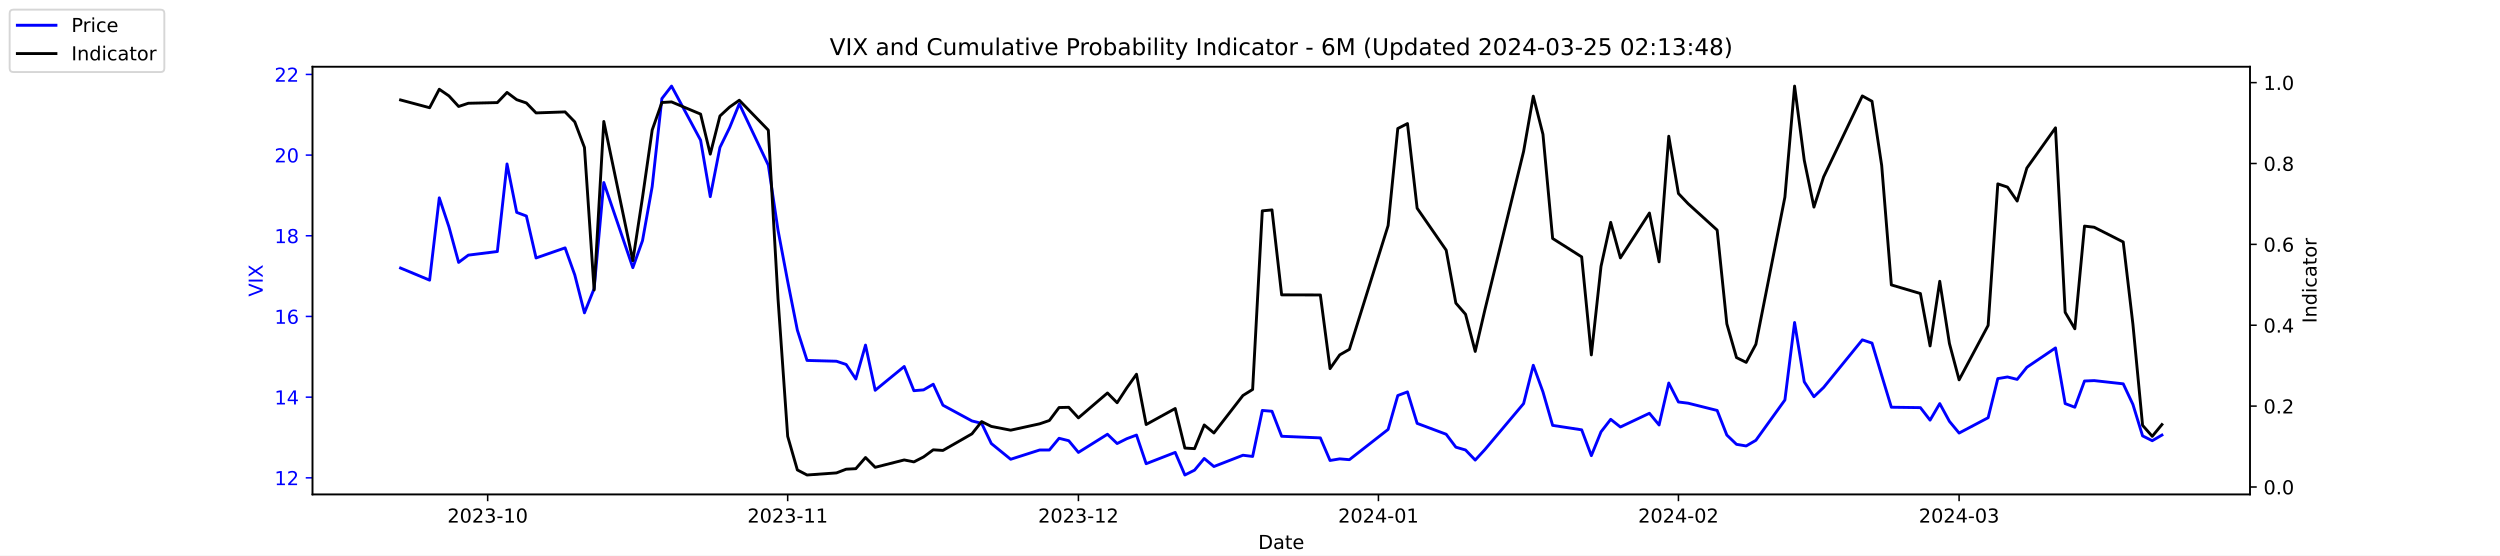
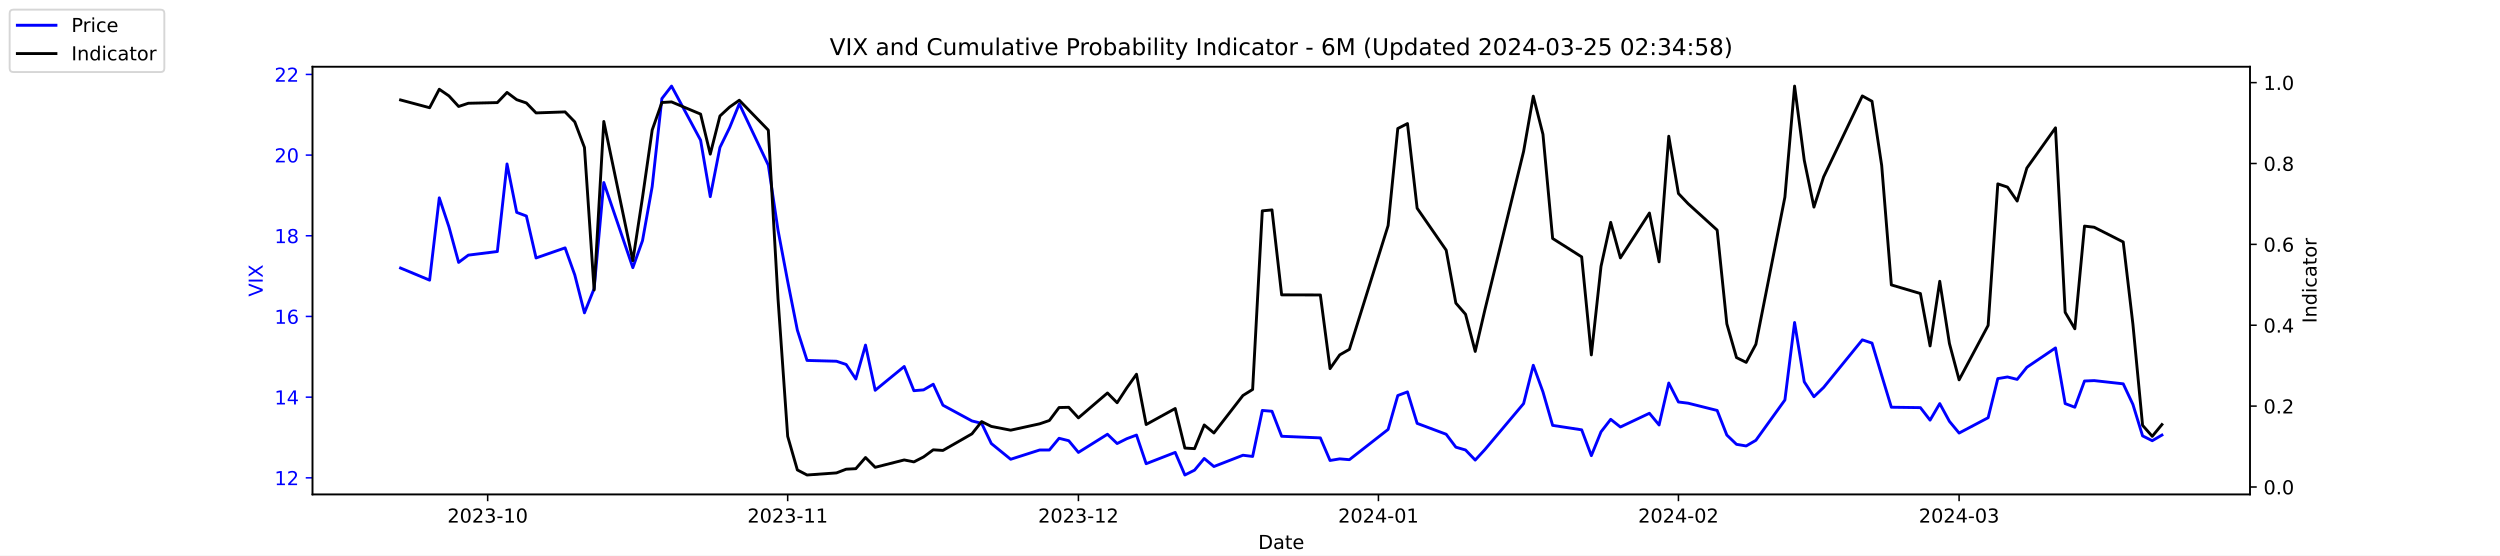
<svg xmlns="http://www.w3.org/2000/svg" xmlns:xlink="http://www.w3.org/1999/xlink" width="1296pt" height="288pt" viewBox="0 0 1296 288" version="1.1">
  <defs>
    <style type="text/css">*{stroke-linejoin: round; stroke-linecap: butt}</style>
  </defs>
  <g id="figure_1">
    <g id="patch_1">
      <path d="M 0 288  L 1296 288  L 1296 0  L 0 0  z " style="fill: #ffffff" />
    </g>
    <g id="axes_1">
      <g id="patch_2">
        <path d="M 162 256.32  L 1166.4 256.32  L 1166.4 34.56  L 162 34.56  z " style="fill: #ffffff" />
      </g>
      <g id="matplotlib.axis_1">
        <g id="xtick_1">
          <g id="line2d_1">
            <defs>
-               <path id="m5f0e75158b" d="M 0 0  L 0 3.5  " style="stroke: #000000; stroke-width: 0.8" />
+               <path id="m6d83fc506d" d="M 0 0  L 0 3.5  " style="stroke: #000000; stroke-width: 0.8" />
            </defs>
            <g>
-               <use xlink:href="#m5f0e75158b" x="252.807" y="256.32" style="stroke: #000000; stroke-width: 0.8" />
+               <use xlink:href="#m6d83fc506d" x="252.807" y="256.32" style="stroke: #000000; stroke-width: 0.8" />
            </g>
          </g>
          <g id="text_1">
            <g transform="translate(231.916 270.9184) scale(0.1 -0.1)">
              <defs>
                <path id="DejaVuSans-32" d="M 1228 531  L 3431 531  L 3431 0  L 469 0  L 469 531  Q 828 903 1448 1529  Q 2069 2156 2228 2338  Q 2531 2678 2651 2914  Q 2772 3150 2772 3378  Q 2772 3750 2511 3984  Q 2250 4219 1831 4219  Q 1534 4219 1204 4116  Q 875 4013 500 3803  L 500 4441  Q 881 4594 1212 4672  Q 1544 4750 1819 4750  Q 2544 4750 2975 4387  Q 3406 4025 3406 3419  Q 3406 3131 3298 2873  Q 3191 2616 2906 2266  Q 2828 2175 2409 1742  Q 1991 1309 1228 531  z " transform="scale(0.015625)" />
                <path id="DejaVuSans-30" d="M 2034 4250  Q 1547 4250 1301 3770  Q 1056 3291 1056 2328  Q 1056 1369 1301 889  Q 1547 409 2034 409  Q 2525 409 2770 889  Q 3016 1369 3016 2328  Q 3016 3291 2770 3770  Q 2525 4250 2034 4250  z M 2034 4750  Q 2819 4750 3233 4129  Q 3647 3509 3647 2328  Q 3647 1150 3233 529  Q 2819 -91 2034 -91  Q 1250 -91 836 529  Q 422 1150 422 2328  Q 422 3509 836 4129  Q 1250 4750 2034 4750  z " transform="scale(0.015625)" />
                <path id="DejaVuSans-33" d="M 2597 2516  Q 3050 2419 3304 2112  Q 3559 1806 3559 1356  Q 3559 666 3084 287  Q 2609 -91 1734 -91  Q 1441 -91 1130 -33  Q 819 25 488 141  L 488 750  Q 750 597 1062 519  Q 1375 441 1716 441  Q 2309 441 2620 675  Q 2931 909 2931 1356  Q 2931 1769 2642 2001  Q 2353 2234 1838 2234  L 1294 2234  L 1294 2753  L 1863 2753  Q 2328 2753 2575 2939  Q 2822 3125 2822 3475  Q 2822 3834 2567 4026  Q 2313 4219 1838 4219  Q 1578 4219 1281 4162  Q 984 4106 628 3988  L 628 4550  Q 988 4650 1302 4700  Q 1616 4750 1894 4750  Q 2613 4750 3031 4423  Q 3450 4097 3450 3541  Q 3450 3153 3228 2886  Q 3006 2619 2597 2516  z " transform="scale(0.015625)" />
                <path id="DejaVuSans-2d" d="M 313 2009  L 1997 2009  L 1997 1497  L 313 1497  L 313 2009  z " transform="scale(0.015625)" />
                <path id="DejaVuSans-31" d="M 794 531  L 1825 531  L 1825 4091  L 703 3866  L 703 4441  L 1819 4666  L 2450 4666  L 2450 531  L 3481 531  L 3481 0  L 794 0  L 794 531  z " transform="scale(0.015625)" />
              </defs>
              <use xlink:href="#DejaVuSans-32" />
              <use xlink:href="#DejaVuSans-30" x="63.623" />
              <use xlink:href="#DejaVuSans-32" x="127.246" />
              <use xlink:href="#DejaVuSans-33" x="190.869" />
              <use xlink:href="#DejaVuSans-2d" x="254.492" />
              <use xlink:href="#DejaVuSans-31" x="290.576" />
              <use xlink:href="#DejaVuSans-30" x="354.199" />
            </g>
          </g>
        </g>
        <g id="xtick_2">
          <g id="line2d_2">
            <g>
-               <use xlink:href="#m5f0e75158b" x="408.334" y="256.32" style="stroke: #000000; stroke-width: 0.8" />
+               <use xlink:href="#m6d83fc506d" x="408.334" y="256.32" style="stroke: #000000; stroke-width: 0.8" />
            </g>
          </g>
          <g id="text_2">
            <g transform="translate(387.4425 270.9184) scale(0.1 -0.1)">
              <use xlink:href="#DejaVuSans-32" />
              <use xlink:href="#DejaVuSans-30" x="63.623" />
              <use xlink:href="#DejaVuSans-32" x="127.246" />
              <use xlink:href="#DejaVuSans-33" x="190.869" />
              <use xlink:href="#DejaVuSans-2d" x="254.492" />
              <use xlink:href="#DejaVuSans-31" x="290.576" />
              <use xlink:href="#DejaVuSans-31" x="354.199" />
            </g>
          </g>
        </g>
        <g id="xtick_3">
          <g id="line2d_3">
            <g>
-               <use xlink:href="#m5f0e75158b" x="559.052" y="256.32" style="stroke: #000000; stroke-width: 0.8" />
+               <use xlink:href="#m6d83fc506d" x="559.052" y="256.32" style="stroke: #000000; stroke-width: 0.8" />
            </g>
          </g>
          <g id="text_3">
            <g transform="translate(538.161 270.9184) scale(0.1 -0.1)">
              <use xlink:href="#DejaVuSans-32" />
              <use xlink:href="#DejaVuSans-30" x="63.623" />
              <use xlink:href="#DejaVuSans-32" x="127.246" />
              <use xlink:href="#DejaVuSans-33" x="190.869" />
              <use xlink:href="#DejaVuSans-2d" x="254.492" />
              <use xlink:href="#DejaVuSans-31" x="290.576" />
              <use xlink:href="#DejaVuSans-32" x="354.199" />
            </g>
          </g>
        </g>
        <g id="xtick_4">
          <g id="line2d_4">
            <g>
-               <use xlink:href="#m5f0e75158b" x="714.579" y="256.32" style="stroke: #000000; stroke-width: 0.8" />
+               <use xlink:href="#m6d83fc506d" x="714.579" y="256.32" style="stroke: #000000; stroke-width: 0.8" />
            </g>
          </g>
          <g id="text_4">
            <g transform="translate(693.6875 270.9184) scale(0.1 -0.1)">
              <defs>
                <path id="DejaVuSans-34" d="M 2419 4116  L 825 1625  L 2419 1625  L 2419 4116  z M 2253 4666  L 3047 4666  L 3047 1625  L 3713 1625  L 3713 1100  L 3047 1100  L 3047 0  L 2419 0  L 2419 1100  L 313 1100  L 313 1709  L 2253 4666  z " transform="scale(0.015625)" />
              </defs>
              <use xlink:href="#DejaVuSans-32" />
              <use xlink:href="#DejaVuSans-30" x="63.623" />
              <use xlink:href="#DejaVuSans-32" x="127.246" />
              <use xlink:href="#DejaVuSans-34" x="190.869" />
              <use xlink:href="#DejaVuSans-2d" x="254.492" />
              <use xlink:href="#DejaVuSans-30" x="290.576" />
              <use xlink:href="#DejaVuSans-31" x="354.199" />
            </g>
          </g>
        </g>
        <g id="xtick_5">
          <g id="line2d_5">
            <g>
-               <use xlink:href="#m5f0e75158b" x="870.105" y="256.32" style="stroke: #000000; stroke-width: 0.8" />
+               <use xlink:href="#m6d83fc506d" x="870.105" y="256.32" style="stroke: #000000; stroke-width: 0.8" />
            </g>
          </g>
          <g id="text_5">
            <g transform="translate(849.2139 270.9184) scale(0.1 -0.1)">
              <use xlink:href="#DejaVuSans-32" />
              <use xlink:href="#DejaVuSans-30" x="63.623" />
              <use xlink:href="#DejaVuSans-32" x="127.246" />
              <use xlink:href="#DejaVuSans-34" x="190.869" />
              <use xlink:href="#DejaVuSans-2d" x="254.492" />
              <use xlink:href="#DejaVuSans-30" x="290.576" />
              <use xlink:href="#DejaVuSans-32" x="354.199" />
            </g>
          </g>
        </g>
        <g id="xtick_6">
          <g id="line2d_6">
            <g>
-               <use xlink:href="#m5f0e75158b" x="1015.598" y="256.32" style="stroke: #000000; stroke-width: 0.8" />
+               <use xlink:href="#m6d83fc506d" x="1015.598" y="256.32" style="stroke: #000000; stroke-width: 0.8" />
            </g>
          </g>
          <g id="text_6">
            <g transform="translate(994.7064 270.9184) scale(0.1 -0.1)">
              <use xlink:href="#DejaVuSans-32" />
              <use xlink:href="#DejaVuSans-30" x="63.623" />
              <use xlink:href="#DejaVuSans-32" x="127.246" />
              <use xlink:href="#DejaVuSans-34" x="190.869" />
              <use xlink:href="#DejaVuSans-2d" x="254.492" />
              <use xlink:href="#DejaVuSans-30" x="290.576" />
              <use xlink:href="#DejaVuSans-33" x="354.199" />
            </g>
          </g>
        </g>
        <g id="text_7">
          <g transform="translate(652.2492 284.5966) scale(0.1 -0.1)">
            <defs>
              <path id="DejaVuSans-44" d="M 1259 4147  L 1259 519  L 2022 519  Q 2988 519 3436 956  Q 3884 1394 3884 2338  Q 3884 3275 3436 3711  Q 2988 4147 2022 4147  L 1259 4147  z M 628 4666  L 1925 4666  Q 3281 4666 3915 4102  Q 4550 3538 4550 2338  Q 4550 1131 3912 565  Q 3275 0 1925 0  L 628 0  L 628 4666  z " transform="scale(0.015625)" />
              <path id="DejaVuSans-61" d="M 2194 1759  Q 1497 1759 1228 1600  Q 959 1441 959 1056  Q 959 750 1161 570  Q 1363 391 1709 391  Q 2188 391 2477 730  Q 2766 1069 2766 1631  L 2766 1759  L 2194 1759  z M 3341 1997  L 3341 0  L 2766 0  L 2766 531  Q 2569 213 2275 61  Q 1981 -91 1556 -91  Q 1019 -91 701 211  Q 384 513 384 1019  Q 384 1609 779 1909  Q 1175 2209 1959 2209  L 2766 2209  L 2766 2266  Q 2766 2663 2505 2880  Q 2244 3097 1772 3097  Q 1472 3097 1187 3025  Q 903 2953 641 2809  L 641 3341  Q 956 3463 1253 3523  Q 1550 3584 1831 3584  Q 2591 3584 2966 3190  Q 3341 2797 3341 1997  z " transform="scale(0.015625)" />
              <path id="DejaVuSans-74" d="M 1172 4494  L 1172 3500  L 2356 3500  L 2356 3053  L 1172 3053  L 1172 1153  Q 1172 725 1289 603  Q 1406 481 1766 481  L 2356 481  L 2356 0  L 1766 0  Q 1100 0 847 248  Q 594 497 594 1153  L 594 3053  L 172 3053  L 172 3500  L 594 3500  L 594 4494  L 1172 4494  z " transform="scale(0.015625)" />
              <path id="DejaVuSans-65" d="M 3597 1894  L 3597 1613  L 953 1613  Q 991 1019 1311 708  Q 1631 397 2203 397  Q 2534 397 2845 478  Q 3156 559 3463 722  L 3463 178  Q 3153 47 2828 -22  Q 2503 -91 2169 -91  Q 1331 -91 842 396  Q 353 884 353 1716  Q 353 2575 817 3079  Q 1281 3584 2069 3584  Q 2775 3584 3186 3129  Q 3597 2675 3597 1894  z M 3022 2063  Q 3016 2534 2758 2815  Q 2500 3097 2075 3097  Q 1594 3097 1305 2825  Q 1016 2553 972 2059  L 3022 2063  z " transform="scale(0.015625)" />
            </defs>
            <use xlink:href="#DejaVuSans-44" />
            <use xlink:href="#DejaVuSans-61" x="77.002" />
            <use xlink:href="#DejaVuSans-74" x="138.281" />
            <use xlink:href="#DejaVuSans-65" x="177.49" />
          </g>
        </g>
      </g>
      <g id="matplotlib.axis_2">
        <g id="ytick_1">
          <g id="line2d_7">
            <defs>
-               <path id="m9daee316ef" d="M 0 0  L -3.5 0  " style="stroke: #0000ff; stroke-width: 0.8" />
+               <path id="ma6e2ecac4f" d="M 0 0  L -3.5 0  " style="stroke: #0000ff; stroke-width: 0.8" />
            </defs>
            <g>
-               <use xlink:href="#m9daee316ef" x="162" y="247.704" style="fill: #0000ff; stroke: #0000ff; stroke-width: 0.8" />
+               <use xlink:href="#ma6e2ecac4f" x="162" y="247.704" style="fill: #0000ff; stroke: #0000ff; stroke-width: 0.8" />
            </g>
          </g>
          <g id="text_8">
            <g style="fill: #0000ff" transform="translate(142.275 251.5031) scale(0.1 -0.1)">
              <use xlink:href="#DejaVuSans-31" />
              <use xlink:href="#DejaVuSans-32" x="63.623" />
            </g>
          </g>
        </g>
        <g id="ytick_2">
          <g id="line2d_8">
            <g>
-               <use xlink:href="#m9daee316ef" x="162" y="205.878" style="fill: #0000ff; stroke: #0000ff; stroke-width: 0.8" />
+               <use xlink:href="#ma6e2ecac4f" x="162" y="205.878" style="fill: #0000ff; stroke: #0000ff; stroke-width: 0.8" />
            </g>
          </g>
          <g id="text_9">
            <g style="fill: #0000ff" transform="translate(142.275 209.6774) scale(0.1 -0.1)">
              <use xlink:href="#DejaVuSans-31" />
              <use xlink:href="#DejaVuSans-34" x="63.623" />
            </g>
          </g>
        </g>
        <g id="ytick_3">
          <g id="line2d_9">
            <g>
-               <use xlink:href="#m9daee316ef" x="162" y="164.052" style="fill: #0000ff; stroke: #0000ff; stroke-width: 0.8" />
+               <use xlink:href="#ma6e2ecac4f" x="162" y="164.052" style="fill: #0000ff; stroke: #0000ff; stroke-width: 0.8" />
            </g>
          </g>
          <g id="text_10">
            <g style="fill: #0000ff" transform="translate(142.275 167.8517) scale(0.1 -0.1)">
              <defs>
                <path id="DejaVuSans-36" d="M 2113 2584  Q 1688 2584 1439 2293  Q 1191 2003 1191 1497  Q 1191 994 1439 701  Q 1688 409 2113 409  Q 2538 409 2786 701  Q 3034 994 3034 1497  Q 3034 2003 2786 2293  Q 2538 2584 2113 2584  z M 3366 4563  L 3366 3988  Q 3128 4100 2886 4159  Q 2644 4219 2406 4219  Q 1781 4219 1451 3797  Q 1122 3375 1075 2522  Q 1259 2794 1537 2939  Q 1816 3084 2150 3084  Q 2853 3084 3261 2657  Q 3669 2231 3669 1497  Q 3669 778 3244 343  Q 2819 -91 2113 -91  Q 1303 -91 875 529  Q 447 1150 447 2328  Q 447 3434 972 4092  Q 1497 4750 2381 4750  Q 2619 4750 2861 4703  Q 3103 4656 3366 4563  z " transform="scale(0.015625)" />
              </defs>
              <use xlink:href="#DejaVuSans-31" />
              <use xlink:href="#DejaVuSans-36" x="63.623" />
            </g>
          </g>
        </g>
        <g id="ytick_4">
          <g id="line2d_10">
            <g>
-               <use xlink:href="#m9daee316ef" x="162" y="122.227" style="fill: #0000ff; stroke: #0000ff; stroke-width: 0.8" />
+               <use xlink:href="#ma6e2ecac4f" x="162" y="122.227" style="fill: #0000ff; stroke: #0000ff; stroke-width: 0.8" />
            </g>
          </g>
          <g id="text_11">
            <g style="fill: #0000ff" transform="translate(142.275 126.0259) scale(0.1 -0.1)">
              <defs>
                <path id="DejaVuSans-38" d="M 2034 2216  Q 1584 2216 1326 1975  Q 1069 1734 1069 1313  Q 1069 891 1326 650  Q 1584 409 2034 409  Q 2484 409 2743 651  Q 3003 894 3003 1313  Q 3003 1734 2745 1975  Q 2488 2216 2034 2216  z M 1403 2484  Q 997 2584 770 2862  Q 544 3141 544 3541  Q 544 4100 942 4425  Q 1341 4750 2034 4750  Q 2731 4750 3128 4425  Q 3525 4100 3525 3541  Q 3525 3141 3298 2862  Q 3072 2584 2669 2484  Q 3125 2378 3379 2068  Q 3634 1759 3634 1313  Q 3634 634 3220 271  Q 2806 -91 2034 -91  Q 1263 -91 848 271  Q 434 634 434 1313  Q 434 1759 690 2068  Q 947 2378 1403 2484  z M 1172 3481  Q 1172 3119 1398 2916  Q 1625 2713 2034 2713  Q 2441 2713 2670 2916  Q 2900 3119 2900 3481  Q 2900 3844 2670 4047  Q 2441 4250 2034 4250  Q 1625 4250 1398 4047  Q 1172 3844 1172 3481  z " transform="scale(0.015625)" />
              </defs>
              <use xlink:href="#DejaVuSans-31" />
              <use xlink:href="#DejaVuSans-38" x="63.623" />
            </g>
          </g>
        </g>
        <g id="ytick_5">
          <g id="line2d_11">
            <g>
-               <use xlink:href="#m9daee316ef" x="162" y="80.401" style="fill: #0000ff; stroke: #0000ff; stroke-width: 0.8" />
+               <use xlink:href="#ma6e2ecac4f" x="162" y="80.401" style="fill: #0000ff; stroke: #0000ff; stroke-width: 0.8" />
            </g>
          </g>
          <g id="text_12">
            <g style="fill: #0000ff" transform="translate(142.275 84.2002) scale(0.1 -0.1)">
              <use xlink:href="#DejaVuSans-32" />
              <use xlink:href="#DejaVuSans-30" x="63.623" />
            </g>
          </g>
        </g>
        <g id="ytick_6">
          <g id="line2d_12">
            <g>
-               <use xlink:href="#m9daee316ef" x="162" y="38.575" style="fill: #0000ff; stroke: #0000ff; stroke-width: 0.8" />
+               <use xlink:href="#ma6e2ecac4f" x="162" y="38.575" style="fill: #0000ff; stroke: #0000ff; stroke-width: 0.8" />
            </g>
          </g>
          <g id="text_13">
            <g style="fill: #0000ff" transform="translate(142.275 42.37447) scale(0.1 -0.1)">
              <use xlink:href="#DejaVuSans-32" />
              <use xlink:href="#DejaVuSans-32" x="63.623" />
            </g>
          </g>
        </g>
        <g id="text_14">
          <g style="fill: #0000ff" transform="translate(136.1953 153.7603) rotate(-90) scale(0.1 -0.1)">
            <defs>
              <path id="DejaVuSans-56" d="M 1831 0  L 50 4666  L 709 4666  L 2188 738  L 3669 4666  L 4325 4666  L 2547 0  L 1831 0  z " transform="scale(0.015625)" />
              <path id="DejaVuSans-49" d="M 628 4666  L 1259 4666  L 1259 0  L 628 0  L 628 4666  z " transform="scale(0.015625)" />
              <path id="DejaVuSans-58" d="M 403 4666  L 1081 4666  L 2241 2931  L 3406 4666  L 4084 4666  L 2584 2425  L 4184 0  L 3506 0  L 2194 1984  L 872 0  L 191 0  L 1856 2491  L 403 4666  z " transform="scale(0.015625)" />
            </defs>
            <use xlink:href="#DejaVuSans-56" />
            <use xlink:href="#DejaVuSans-49" x="68.408" />
            <use xlink:href="#DejaVuSans-58" x="97.9" />
          </g>
        </g>
      </g>
      <g id="line2d_13">
-         <path d="M 207.655 138.957  L 222.705 145.231  L 227.722 102.569  L 232.739 117.626  L 237.756 136.029  L 242.773 132.265  L 257.824 130.383  L 262.841 85.002  L 267.858 110.097  L 272.875 111.979  L 277.892 133.729  L 292.943 128.501  L 297.96 142.512  L 302.977 162.17  L 307.994 149.623  L 313.011 94.622  L 328.062 138.748  L 333.079 124.736  L 338.096 96.713  L 343.113 51.123  L 348.13 44.64  L 363.181 72.663  L 368.198 101.941  L 373.215 76.428  L 378.232 66.18  L 383.249 53.842  L 398.3 85.629  L 403.317 119.299  L 408.334 145.858  L 413.351 171.163  L 418.368 186.847  L 433.628 187.266  L 438.645 188.939  L 443.662 196.467  L 448.679 178.901  L 453.696 202.323  L 468.747 189.984  L 473.764 202.532  L 478.781 202.114  L 483.798 199.186  L 488.815 210.061  L 503.866 218.217  L 508.883 219.472  L 513.9 229.928  L 523.934 238.084  L 538.984 233.274  L 544.001 233.274  L 549.018 227.209  L 554.035 228.464  L 559.052 234.529  L 574.103 225.118  L 579.12 229.928  L 584.137 227.418  L 589.154 225.536  L 594.171 240.384  L 609.222 234.529  L 614.239 246.24  L 619.256 243.73  L 624.273 237.666  L 629.29 241.848  L 644.341 235.993  L 649.358 236.62  L 654.375 212.779  L 659.392 213.198  L 664.409 226.164  L 684.477 227  L 689.494 238.711  L 694.511 237.875  L 699.528 238.293  L 719.596 222.608  L 724.613 205.042  L 729.63 203.159  L 734.647 219.472  L 749.698 225.118  L 754.715 231.81  L 759.732 233.274  L 764.749 238.502  L 769.766 233.065  L 789.834 209.224  L 794.851 189.357  L 799.868 203.159  L 804.885 220.517  L 819.936 222.818  L 824.952 236.202  L 829.969 223.863  L 834.986 217.38  L 840.003 221.354  L 855.054 214.243  L 860.071 220.308  L 865.088 198.559  L 870.105 208.388  L 875.122 209.015  L 890.173 212.779  L 895.19 225.536  L 900.207 230.346  L 905.224 231.183  L 910.241 228.255  L 925.292 207.342  L 930.309 167.189  L 935.326 197.931  L 940.343 205.669  L 945.36 200.859  L 965.428 176.182  L 970.445 177.855  L 975.462 194.585  L 980.479 211.106  L 995.53 211.316  L 1000.547 217.798  L 1005.564 209.224  L 1010.581 218.426  L 1015.598 224.491  L 1030.649 216.544  L 1035.666 196.258  L 1040.683 195.422  L 1045.7 196.677  L 1050.717 190.403  L 1065.559 180.364  L 1070.576 209.224  L 1075.593 211.106  L 1080.61 197.513  L 1085.627 197.304  L 1100.678 198.977  L 1105.695 209.642  L 1110.711 225.955  L 1115.728 228.464  L 1120.745 225.536  " clip-path="url(#peaa1e9d9b6)" style="fill: none; stroke: #0000ff; stroke-width: 1.5; stroke-linecap: square" />
+         <path d="M 207.655 138.957  L 222.705 145.231  L 227.722 102.569  L 232.739 117.626  L 237.756 136.029  L 242.773 132.265  L 257.824 130.383  L 262.841 85.002  L 267.858 110.097  L 272.875 111.979  L 277.892 133.729  L 292.943 128.501  L 297.96 142.512  L 302.977 162.17  L 307.994 149.623  L 313.011 94.622  L 328.062 138.748  L 333.079 124.736  L 338.096 96.713  L 343.113 51.123  L 348.13 44.64  L 363.181 72.663  L 368.198 101.941  L 373.215 76.428  L 378.232 66.18  L 383.249 53.842  L 398.3 85.629  L 403.317 119.299  L 408.334 145.858  L 413.351 171.163  L 418.368 186.847  L 433.628 187.266  L 438.645 188.939  L 443.662 196.467  L 448.679 178.901  L 453.696 202.323  L 468.747 189.984  L 473.764 202.532  L 478.781 202.114  L 483.798 199.186  L 488.815 210.061  L 503.866 218.217  L 508.883 219.472  L 513.9 229.928  L 523.934 238.084  L 538.984 233.274  L 544.001 233.274  L 549.018 227.209  L 554.035 228.464  L 559.052 234.529  L 574.103 225.118  L 579.12 229.928  L 584.137 227.418  L 589.154 225.536  L 594.171 240.384  L 609.222 234.529  L 614.239 246.24  L 619.256 243.73  L 624.273 237.666  L 629.29 241.848  L 644.341 235.993  L 649.358 236.62  L 654.375 212.779  L 659.392 213.198  L 664.409 226.164  L 684.477 227  L 689.494 238.711  L 694.511 237.875  L 699.528 238.293  L 719.596 222.608  L 724.613 205.042  L 729.63 203.159  L 734.647 219.472  L 749.698 225.118  L 754.715 231.81  L 759.732 233.274  L 764.749 238.502  L 769.766 233.065  L 789.834 209.224  L 794.851 189.357  L 799.868 203.159  L 804.885 220.517  L 819.936 222.818  L 824.952 236.202  L 829.969 223.863  L 834.986 217.38  L 840.003 221.354  L 855.054 214.243  L 860.071 220.308  L 865.088 198.559  L 870.105 208.388  L 875.122 209.015  L 890.173 212.779  L 895.19 225.536  L 900.207 230.346  L 905.224 231.183  L 910.241 228.255  L 925.292 207.342  L 930.309 167.189  L 935.326 197.931  L 940.343 205.669  L 945.36 200.859  L 965.428 176.182  L 970.445 177.855  L 975.462 194.585  L 980.479 211.106  L 995.53 211.316  L 1000.547 217.798  L 1005.564 209.224  L 1010.581 218.426  L 1015.598 224.491  L 1030.649 216.544  L 1035.666 196.258  L 1040.683 195.422  L 1045.7 196.677  L 1050.717 190.403  L 1065.559 180.364  L 1070.576 209.224  L 1075.593 211.106  L 1080.61 197.513  L 1085.627 197.304  L 1100.678 198.977  L 1105.695 209.642  L 1110.711 225.955  L 1115.728 228.464  L 1120.745 225.536  " clip-path="url(#pbfa2b5461b)" style="fill: none; stroke: #0000ff; stroke-width: 1.5; stroke-linecap: square" />
      </g>
      <g id="patch_3">
        <path d="M 162 256.32  L 162 34.56  " style="fill: none; stroke: #000000; stroke-width: 0.8; stroke-linejoin: miter; stroke-linecap: square" />
      </g>
      <g id="patch_4">
        <path d="M 1166.4 256.32  L 1166.4 34.56  " style="fill: none; stroke: #000000; stroke-width: 0.8; stroke-linejoin: miter; stroke-linecap: square" />
      </g>
      <g id="patch_5">
        <path d="M 162 256.32  L 1166.4 256.32  " style="fill: none; stroke: #000000; stroke-width: 0.8; stroke-linejoin: miter; stroke-linecap: square" />
      </g>
      <g id="patch_6">
        <path d="M 162 34.56  L 1166.4 34.56  " style="fill: none; stroke: #000000; stroke-width: 0.8; stroke-linejoin: miter; stroke-linecap: square" />
      </g>
    </g>
    <g id="axes_2">
      <g id="matplotlib.axis_3">
        <g id="ytick_7">
          <g id="line2d_14">
            <defs>
-               <path id="m08fad82864" d="M 0 0  L 3.5 0  " style="stroke: #000000; stroke-width: 0.8" />
+               <path id="m81999cb422" d="M 0 0  L 3.5 0  " style="stroke: #000000; stroke-width: 0.8" />
            </defs>
            <g>
-               <use xlink:href="#m08fad82864" x="1166.4" y="252.461" style="stroke: #000000; stroke-width: 0.8" />
+               <use xlink:href="#m81999cb422" x="1166.4" y="252.461" style="stroke: #000000; stroke-width: 0.8" />
            </g>
          </g>
          <g id="text_15">
            <g transform="translate(1173.4 256.2606) scale(0.1 -0.1)">
              <defs>
                <path id="DejaVuSans-2e" d="M 684 794  L 1344 794  L 1344 0  L 684 0  L 684 794  z " transform="scale(0.015625)" />
              </defs>
              <use xlink:href="#DejaVuSans-30" />
              <use xlink:href="#DejaVuSans-2e" x="63.623" />
              <use xlink:href="#DejaVuSans-30" x="95.41" />
            </g>
          </g>
        </g>
        <g id="ytick_8">
          <g id="line2d_15">
            <g>
-               <use xlink:href="#m08fad82864" x="1166.4" y="210.535" style="stroke: #000000; stroke-width: 0.8" />
+               <use xlink:href="#m81999cb422" x="1166.4" y="210.535" style="stroke: #000000; stroke-width: 0.8" />
            </g>
          </g>
          <g id="text_16">
            <g transform="translate(1173.4 214.3337) scale(0.1 -0.1)">
              <use xlink:href="#DejaVuSans-30" />
              <use xlink:href="#DejaVuSans-2e" x="63.623" />
              <use xlink:href="#DejaVuSans-32" x="95.41" />
            </g>
          </g>
        </g>
        <g id="ytick_9">
          <g id="line2d_16">
            <g>
-               <use xlink:href="#m08fad82864" x="1166.4" y="168.608" style="stroke: #000000; stroke-width: 0.8" />
+               <use xlink:href="#m81999cb422" x="1166.4" y="168.608" style="stroke: #000000; stroke-width: 0.8" />
            </g>
          </g>
          <g id="text_17">
            <g transform="translate(1173.4 172.4068) scale(0.1 -0.1)">
              <use xlink:href="#DejaVuSans-30" />
              <use xlink:href="#DejaVuSans-2e" x="63.623" />
              <use xlink:href="#DejaVuSans-34" x="95.41" />
            </g>
          </g>
        </g>
        <g id="ytick_10">
          <g id="line2d_17">
            <g>
-               <use xlink:href="#m08fad82864" x="1166.4" y="126.681" style="stroke: #000000; stroke-width: 0.8" />
+               <use xlink:href="#m81999cb422" x="1166.4" y="126.681" style="stroke: #000000; stroke-width: 0.8" />
            </g>
          </g>
          <g id="text_18">
            <g transform="translate(1173.4 130.4799) scale(0.1 -0.1)">
              <use xlink:href="#DejaVuSans-30" />
              <use xlink:href="#DejaVuSans-2e" x="63.623" />
              <use xlink:href="#DejaVuSans-36" x="95.41" />
            </g>
          </g>
        </g>
        <g id="ytick_11">
          <g id="line2d_18">
            <g>
-               <use xlink:href="#m08fad82864" x="1166.4" y="84.754" style="stroke: #000000; stroke-width: 0.8" />
+               <use xlink:href="#m81999cb422" x="1166.4" y="84.754" style="stroke: #000000; stroke-width: 0.8" />
            </g>
          </g>
          <g id="text_19">
            <g transform="translate(1173.4 88.55298) scale(0.1 -0.1)">
              <use xlink:href="#DejaVuSans-30" />
              <use xlink:href="#DejaVuSans-2e" x="63.623" />
              <use xlink:href="#DejaVuSans-38" x="95.41" />
            </g>
          </g>
        </g>
        <g id="ytick_12">
          <g id="line2d_19">
            <g>
-               <use xlink:href="#m08fad82864" x="1166.4" y="42.827" style="stroke: #000000; stroke-width: 0.8" />
+               <use xlink:href="#m81999cb422" x="1166.4" y="42.827" style="stroke: #000000; stroke-width: 0.8" />
            </g>
          </g>
          <g id="text_20">
            <g transform="translate(1173.4 46.62607) scale(0.1 -0.1)">
              <use xlink:href="#DejaVuSans-31" />
              <use xlink:href="#DejaVuSans-2e" x="63.623" />
              <use xlink:href="#DejaVuSans-30" x="95.41" />
            </g>
          </g>
        </g>
        <g id="text_21">
          <g transform="translate(1200.902 167.5353) rotate(-90) scale(0.1 -0.1)">
            <defs>
              <path id="DejaVuSans-6e" d="M 3513 2113  L 3513 0  L 2938 0  L 2938 2094  Q 2938 2591 2744 2837  Q 2550 3084 2163 3084  Q 1697 3084 1428 2787  Q 1159 2491 1159 1978  L 1159 0  L 581 0  L 581 3500  L 1159 3500  L 1159 2956  Q 1366 3272 1645 3428  Q 1925 3584 2291 3584  Q 2894 3584 3203 3211  Q 3513 2838 3513 2113  z " transform="scale(0.015625)" />
              <path id="DejaVuSans-64" d="M 2906 2969  L 2906 4863  L 3481 4863  L 3481 0  L 2906 0  L 2906 525  Q 2725 213 2448 61  Q 2172 -91 1784 -91  Q 1150 -91 751 415  Q 353 922 353 1747  Q 353 2572 751 3078  Q 1150 3584 1784 3584  Q 2172 3584 2448 3432  Q 2725 3281 2906 2969  z M 947 1747  Q 947 1113 1208 752  Q 1469 391 1925 391  Q 2381 391 2643 752  Q 2906 1113 2906 1747  Q 2906 2381 2643 2742  Q 2381 3103 1925 3103  Q 1469 3103 1208 2742  Q 947 2381 947 1747  z " transform="scale(0.015625)" />
              <path id="DejaVuSans-69" d="M 603 3500  L 1178 3500  L 1178 0  L 603 0  L 603 3500  z M 603 4863  L 1178 4863  L 1178 4134  L 603 4134  L 603 4863  z " transform="scale(0.015625)" />
              <path id="DejaVuSans-63" d="M 3122 3366  L 3122 2828  Q 2878 2963 2633 3030  Q 2388 3097 2138 3097  Q 1578 3097 1268 2742  Q 959 2388 959 1747  Q 959 1106 1268 751  Q 1578 397 2138 397  Q 2388 397 2633 464  Q 2878 531 3122 666  L 3122 134  Q 2881 22 2623 -34  Q 2366 -91 2075 -91  Q 1284 -91 818 406  Q 353 903 353 1747  Q 353 2603 823 3093  Q 1294 3584 2113 3584  Q 2378 3584 2631 3529  Q 2884 3475 3122 3366  z " transform="scale(0.015625)" />
              <path id="DejaVuSans-6f" d="M 1959 3097  Q 1497 3097 1228 2736  Q 959 2375 959 1747  Q 959 1119 1226 758  Q 1494 397 1959 397  Q 2419 397 2687 759  Q 2956 1122 2956 1747  Q 2956 2369 2687 2733  Q 2419 3097 1959 3097  z M 1959 3584  Q 2709 3584 3137 3096  Q 3566 2609 3566 1747  Q 3566 888 3137 398  Q 2709 -91 1959 -91  Q 1206 -91 779 398  Q 353 888 353 1747  Q 353 2609 779 3096  Q 1206 3584 1959 3584  z " transform="scale(0.015625)" />
              <path id="DejaVuSans-72" d="M 2631 2963  Q 2534 3019 2420 3045  Q 2306 3072 2169 3072  Q 1681 3072 1420 2755  Q 1159 2438 1159 1844  L 1159 0  L 581 0  L 581 3500  L 1159 3500  L 1159 2956  Q 1341 3275 1631 3429  Q 1922 3584 2338 3584  Q 2397 3584 2469 3576  Q 2541 3569 2628 3553  L 2631 2963  z " transform="scale(0.015625)" />
            </defs>
            <use xlink:href="#DejaVuSans-49" />
            <use xlink:href="#DejaVuSans-6e" x="29.492" />
            <use xlink:href="#DejaVuSans-64" x="92.871" />
            <use xlink:href="#DejaVuSans-69" x="156.348" />
            <use xlink:href="#DejaVuSans-63" x="184.131" />
            <use xlink:href="#DejaVuSans-61" x="239.111" />
            <use xlink:href="#DejaVuSans-74" x="300.391" />
            <use xlink:href="#DejaVuSans-6f" x="339.6" />
            <use xlink:href="#DejaVuSans-72" x="400.781" />
          </g>
        </g>
      </g>
      <g id="line2d_20">
-         <path d="M 207.655 51.818  L 222.705 55.84  L 227.722 46.27  L 232.739 49.714  L 237.756 55.196  L 242.773 53.533  L 257.824 53.183  L 262.841 47.919  L 267.858 51.676  L 272.875 53.378  L 277.892 58.536  L 292.943 58.014  L 297.96 63.187  L 302.977 76.444  L 307.994 150.306  L 313.011 62.975  L 328.062 135.12  L 333.079 102.306  L 338.096 67.397  L 343.113 53.146  L 348.13 52.833  L 363.181 59.145  L 368.198 79.898  L 373.215 60.134  L 378.232 55.494  L 383.249 51.97  L 398.3 67.473  L 403.317 154.832  L 408.334 226.181  L 413.351 243.614  L 418.368 246.24  L 433.628 245.155  L 438.645 243.23  L 443.662 242.964  L 448.679 237.183  L 453.696 242.25  L 468.747 238.435  L 473.764 239.446  L 478.781 236.871  L 483.798 233.181  L 488.815 233.507  L 503.866 224.892  L 508.883 218.558  L 513.9 221.057  L 523.934 223.009  L 538.984 219.7  L 544.001 217.982  L 549.018 211.268  L 554.035 211.153  L 559.052 216.619  L 574.103 203.731  L 579.12 208.779  L 584.137 201.073  L 589.154 194.005  L 594.171 220.075  L 609.222 211.773  L 614.239 232.27  L 619.256 232.576  L 624.273 220.306  L 629.29 224.445  L 644.341 205.016  L 649.358 201.89  L 654.375 109.314  L 659.392 108.817  L 664.409 152.854  L 684.477 152.91  L 689.494 191.088  L 694.511 183.971  L 699.528 181.099  L 719.596 116.924  L 724.613 66.625  L 729.63 64.069  L 734.647 107.95  L 749.698 129.692  L 754.715 157.129  L 759.732 162.918  L 764.749 182.173  L 769.766 160.638  L 789.834 78.509  L 794.851 49.855  L 799.868 69.641  L 804.885 123.62  L 819.936 133.166  L 824.952 183.971  L 829.969 138.075  L 834.986 115.269  L 840.003 133.687  L 855.054 110.438  L 860.071 135.725  L 865.088 70.632  L 870.105 100.32  L 875.122 105.601  L 890.173 119.275  L 895.19 167.88  L 900.207 185.376  L 905.224 187.855  L 910.241 178.494  L 925.292 102.174  L 930.309 44.64  L 935.326 83.051  L 940.343 107.357  L 945.36 91.715  L 965.428 49.731  L 970.445 52.489  L 975.462 85.756  L 980.479 147.7  L 995.53 152.158  L 1000.547 179.324  L 1005.564 145.833  L 1010.581 178.052  L 1015.598 196.907  L 1030.649 168.687  L 1035.666 95.313  L 1040.683 96.993  L 1045.7 104.224  L 1050.717 87.118  L 1065.559 66.278  L 1070.576 161.903  L 1075.593 170.437  L 1080.61 117.21  L 1085.627 117.809  L 1100.678 125.441  L 1105.695 168.039  L 1110.711 220.487  L 1115.728 226.184  L 1120.745 220.09  " clip-path="url(#peaa1e9d9b6)" style="fill: none; stroke: #000000; stroke-width: 1.5; stroke-linecap: square" />
+         <path d="M 207.655 51.818  L 222.705 55.84  L 227.722 46.27  L 232.739 49.714  L 237.756 55.196  L 242.773 53.533  L 257.824 53.183  L 262.841 47.919  L 267.858 51.676  L 272.875 53.378  L 277.892 58.536  L 292.943 58.014  L 297.96 63.187  L 302.977 76.444  L 307.994 150.306  L 313.011 62.975  L 328.062 135.12  L 333.079 102.306  L 338.096 67.397  L 343.113 53.146  L 348.13 52.833  L 363.181 59.145  L 368.198 79.898  L 373.215 60.134  L 378.232 55.494  L 383.249 51.97  L 398.3 67.473  L 403.317 154.832  L 408.334 226.181  L 413.351 243.614  L 418.368 246.24  L 433.628 245.155  L 438.645 243.23  L 443.662 242.964  L 448.679 237.183  L 453.696 242.25  L 468.747 238.435  L 473.764 239.446  L 478.781 236.871  L 483.798 233.181  L 488.815 233.507  L 503.866 224.892  L 508.883 218.558  L 513.9 221.057  L 523.934 223.009  L 538.984 219.7  L 544.001 217.982  L 549.018 211.268  L 554.035 211.153  L 559.052 216.619  L 574.103 203.731  L 579.12 208.779  L 584.137 201.073  L 589.154 194.005  L 594.171 220.075  L 609.222 211.773  L 614.239 232.27  L 619.256 232.576  L 624.273 220.306  L 629.29 224.445  L 644.341 205.016  L 649.358 201.89  L 654.375 109.314  L 659.392 108.817  L 664.409 152.854  L 684.477 152.91  L 689.494 191.088  L 694.511 183.971  L 699.528 181.099  L 719.596 116.924  L 724.613 66.625  L 729.63 64.069  L 734.647 107.95  L 749.698 129.692  L 754.715 157.129  L 759.732 162.918  L 764.749 182.173  L 769.766 160.638  L 789.834 78.509  L 794.851 49.855  L 799.868 69.641  L 804.885 123.62  L 819.936 133.166  L 824.952 183.971  L 829.969 138.075  L 834.986 115.269  L 840.003 133.687  L 855.054 110.438  L 860.071 135.725  L 865.088 70.632  L 870.105 100.32  L 875.122 105.601  L 890.173 119.275  L 895.19 167.88  L 900.207 185.376  L 905.224 187.855  L 910.241 178.494  L 925.292 102.174  L 930.309 44.64  L 935.326 83.051  L 940.343 107.357  L 945.36 91.715  L 965.428 49.731  L 970.445 52.489  L 975.462 85.756  L 980.479 147.7  L 995.53 152.158  L 1000.547 179.324  L 1005.564 145.833  L 1010.581 178.052  L 1015.598 196.907  L 1030.649 168.687  L 1035.666 95.313  L 1040.683 96.993  L 1045.7 104.224  L 1050.717 87.118  L 1065.559 66.278  L 1070.576 161.903  L 1075.593 170.437  L 1080.61 117.21  L 1085.627 117.809  L 1100.678 125.441  L 1105.695 168.039  L 1110.711 220.487  L 1115.728 226.184  L 1120.745 220.09  " clip-path="url(#pbfa2b5461b)" style="fill: none; stroke: #000000; stroke-width: 1.5; stroke-linecap: square" />
      </g>
      <g id="patch_7">
        <path d="M 162 256.32  L 162 34.56  " style="fill: none; stroke: #000000; stroke-width: 0.8; stroke-linejoin: miter; stroke-linecap: square" />
      </g>
      <g id="patch_8">
        <path d="M 1166.4 256.32  L 1166.4 34.56  " style="fill: none; stroke: #000000; stroke-width: 0.8; stroke-linejoin: miter; stroke-linecap: square" />
      </g>
      <g id="patch_9">
        <path d="M 162 256.32  L 1166.4 256.32  " style="fill: none; stroke: #000000; stroke-width: 0.8; stroke-linejoin: miter; stroke-linecap: square" />
      </g>
      <g id="patch_10">
        <path d="M 162 34.56  L 1166.4 34.56  " style="fill: none; stroke: #000000; stroke-width: 0.8; stroke-linejoin: miter; stroke-linecap: square" />
      </g>
      <g id="text_22">
        <g transform="translate(430.0941 28.56) scale(0.12 -0.12)">
          <defs>
            <path id="DejaVuSans-20" transform="scale(0.015625)" />
            <path id="DejaVuSans-43" d="M 4122 4306  L 4122 3641  Q 3803 3938 3442 4084  Q 3081 4231 2675 4231  Q 1875 4231 1450 3742  Q 1025 3253 1025 2328  Q 1025 1406 1450 917  Q 1875 428 2675 428  Q 3081 428 3442 575  Q 3803 722 4122 1019  L 4122 359  Q 3791 134 3420 21  Q 3050 -91 2638 -91  Q 1578 -91 968 557  Q 359 1206 359 2328  Q 359 3453 968 4101  Q 1578 4750 2638 4750  Q 3056 4750 3426 4639  Q 3797 4528 4122 4306  z " transform="scale(0.015625)" />
            <path id="DejaVuSans-75" d="M 544 1381  L 544 3500  L 1119 3500  L 1119 1403  Q 1119 906 1312 657  Q 1506 409 1894 409  Q 2359 409 2629 706  Q 2900 1003 2900 1516  L 2900 3500  L 3475 3500  L 3475 0  L 2900 0  L 2900 538  Q 2691 219 2414 64  Q 2138 -91 1772 -91  Q 1169 -91 856 284  Q 544 659 544 1381  z M 1991 3584  L 1991 3584  z " transform="scale(0.015625)" />
            <path id="DejaVuSans-6d" d="M 3328 2828  Q 3544 3216 3844 3400  Q 4144 3584 4550 3584  Q 5097 3584 5394 3201  Q 5691 2819 5691 2113  L 5691 0  L 5113 0  L 5113 2094  Q 5113 2597 4934 2840  Q 4756 3084 4391 3084  Q 3944 3084 3684 2787  Q 3425 2491 3425 1978  L 3425 0  L 2847 0  L 2847 2094  Q 2847 2600 2669 2842  Q 2491 3084 2119 3084  Q 1678 3084 1418 2786  Q 1159 2488 1159 1978  L 1159 0  L 581 0  L 581 3500  L 1159 3500  L 1159 2956  Q 1356 3278 1631 3431  Q 1906 3584 2284 3584  Q 2666 3584 2933 3390  Q 3200 3197 3328 2828  z " transform="scale(0.015625)" />
            <path id="DejaVuSans-6c" d="M 603 4863  L 1178 4863  L 1178 0  L 603 0  L 603 4863  z " transform="scale(0.015625)" />
            <path id="DejaVuSans-76" d="M 191 3500  L 800 3500  L 1894 563  L 2988 3500  L 3597 3500  L 2284 0  L 1503 0  L 191 3500  z " transform="scale(0.015625)" />
            <path id="DejaVuSans-50" d="M 1259 4147  L 1259 2394  L 2053 2394  Q 2494 2394 2734 2622  Q 2975 2850 2975 3272  Q 2975 3691 2734 3919  Q 2494 4147 2053 4147  L 1259 4147  z M 628 4666  L 2053 4666  Q 2838 4666 3239 4311  Q 3641 3956 3641 3272  Q 3641 2581 3239 2228  Q 2838 1875 2053 1875  L 1259 1875  L 1259 0  L 628 0  L 628 4666  z " transform="scale(0.015625)" />
            <path id="DejaVuSans-62" d="M 3116 1747  Q 3116 2381 2855 2742  Q 2594 3103 2138 3103  Q 1681 3103 1420 2742  Q 1159 2381 1159 1747  Q 1159 1113 1420 752  Q 1681 391 2138 391  Q 2594 391 2855 752  Q 3116 1113 3116 1747  z M 1159 2969  Q 1341 3281 1617 3432  Q 1894 3584 2278 3584  Q 2916 3584 3314 3078  Q 3713 2572 3713 1747  Q 3713 922 3314 415  Q 2916 -91 2278 -91  Q 1894 -91 1617 61  Q 1341 213 1159 525  L 1159 0  L 581 0  L 581 4863  L 1159 4863  L 1159 2969  z " transform="scale(0.015625)" />
            <path id="DejaVuSans-79" d="M 2059 -325  Q 1816 -950 1584 -1140  Q 1353 -1331 966 -1331  L 506 -1331  L 506 -850  L 844 -850  Q 1081 -850 1212 -737  Q 1344 -625 1503 -206  L 1606 56  L 191 3500  L 800 3500  L 1894 763  L 2988 3500  L 3597 3500  L 2059 -325  z " transform="scale(0.015625)" />
            <path id="DejaVuSans-4d" d="M 628 4666  L 1569 4666  L 2759 1491  L 3956 4666  L 4897 4666  L 4897 0  L 4281 0  L 4281 4097  L 3078 897  L 2444 897  L 1241 4097  L 1241 0  L 628 0  L 628 4666  z " transform="scale(0.015625)" />
            <path id="DejaVuSans-28" d="M 1984 4856  Q 1566 4138 1362 3434  Q 1159 2731 1159 2009  Q 1159 1288 1364 580  Q 1569 -128 1984 -844  L 1484 -844  Q 1016 -109 783 600  Q 550 1309 550 2009  Q 550 2706 781 3412  Q 1013 4119 1484 4856  L 1984 4856  z " transform="scale(0.015625)" />
            <path id="DejaVuSans-55" d="M 556 4666  L 1191 4666  L 1191 1831  Q 1191 1081 1462 751  Q 1734 422 2344 422  Q 2950 422 3222 751  Q 3494 1081 3494 1831  L 3494 4666  L 4128 4666  L 4128 1753  Q 4128 841 3676 375  Q 3225 -91 2344 -91  Q 1459 -91 1007 375  Q 556 841 556 1753  L 556 4666  z " transform="scale(0.015625)" />
            <path id="DejaVuSans-70" d="M 1159 525  L 1159 -1331  L 581 -1331  L 581 3500  L 1159 3500  L 1159 2969  Q 1341 3281 1617 3432  Q 1894 3584 2278 3584  Q 2916 3584 3314 3078  Q 3713 2572 3713 1747  Q 3713 922 3314 415  Q 2916 -91 2278 -91  Q 1894 -91 1617 61  Q 1341 213 1159 525  z M 3116 1747  Q 3116 2381 2855 2742  Q 2594 3103 2138 3103  Q 1681 3103 1420 2742  Q 1159 2381 1159 1747  Q 1159 1113 1420 752  Q 1681 391 2138 391  Q 2594 391 2855 752  Q 3116 1113 3116 1747  z " transform="scale(0.015625)" />
            <path id="DejaVuSans-35" d="M 691 4666  L 3169 4666  L 3169 4134  L 1269 4134  L 1269 2991  Q 1406 3038 1543 3061  Q 1681 3084 1819 3084  Q 2600 3084 3056 2656  Q 3513 2228 3513 1497  Q 3513 744 3044 326  Q 2575 -91 1722 -91  Q 1428 -91 1123 -41  Q 819 9 494 109  L 494 744  Q 775 591 1075 516  Q 1375 441 1709 441  Q 2250 441 2565 725  Q 2881 1009 2881 1497  Q 2881 1984 2565 2268  Q 2250 2553 1709 2553  Q 1456 2553 1204 2497  Q 953 2441 691 2322  L 691 4666  z " transform="scale(0.015625)" />
            <path id="DejaVuSans-3a" d="M 750 794  L 1409 794  L 1409 0  L 750 0  L 750 794  z M 750 3309  L 1409 3309  L 1409 2516  L 750 2516  L 750 3309  z " transform="scale(0.015625)" />
            <path id="DejaVuSans-29" d="M 513 4856  L 1013 4856  Q 1481 4119 1714 3412  Q 1947 2706 1947 2009  Q 1947 1309 1714 600  Q 1481 -109 1013 -844  L 513 -844  Q 928 -128 1133 580  Q 1338 1288 1338 2009  Q 1338 2731 1133 3434  Q 928 4138 513 4856  z " transform="scale(0.015625)" />
          </defs>
          <use xlink:href="#DejaVuSans-56" />
          <use xlink:href="#DejaVuSans-49" x="68.408" />
          <use xlink:href="#DejaVuSans-58" x="97.9" />
          <use xlink:href="#DejaVuSans-20" x="166.406" />
          <use xlink:href="#DejaVuSans-61" x="198.193" />
          <use xlink:href="#DejaVuSans-6e" x="259.473" />
          <use xlink:href="#DejaVuSans-64" x="322.852" />
          <use xlink:href="#DejaVuSans-20" x="386.328" />
          <use xlink:href="#DejaVuSans-43" x="418.115" />
          <use xlink:href="#DejaVuSans-75" x="487.939" />
          <use xlink:href="#DejaVuSans-6d" x="551.318" />
          <use xlink:href="#DejaVuSans-75" x="648.73" />
          <use xlink:href="#DejaVuSans-6c" x="712.109" />
          <use xlink:href="#DejaVuSans-61" x="739.893" />
          <use xlink:href="#DejaVuSans-74" x="801.172" />
          <use xlink:href="#DejaVuSans-69" x="840.381" />
          <use xlink:href="#DejaVuSans-76" x="868.164" />
          <use xlink:href="#DejaVuSans-65" x="927.344" />
          <use xlink:href="#DejaVuSans-20" x="988.867" />
          <use xlink:href="#DejaVuSans-50" x="1020.654" />
          <use xlink:href="#DejaVuSans-72" x="1079.207" />
          <use xlink:href="#DejaVuSans-6f" x="1118.07" />
          <use xlink:href="#DejaVuSans-62" x="1179.252" />
          <use xlink:href="#DejaVuSans-61" x="1242.729" />
          <use xlink:href="#DejaVuSans-62" x="1304.008" />
          <use xlink:href="#DejaVuSans-69" x="1367.484" />
          <use xlink:href="#DejaVuSans-6c" x="1395.268" />
          <use xlink:href="#DejaVuSans-69" x="1423.051" />
          <use xlink:href="#DejaVuSans-74" x="1450.834" />
          <use xlink:href="#DejaVuSans-79" x="1490.043" />
          <use xlink:href="#DejaVuSans-20" x="1549.223" />
          <use xlink:href="#DejaVuSans-49" x="1581.01" />
          <use xlink:href="#DejaVuSans-6e" x="1610.502" />
          <use xlink:href="#DejaVuSans-64" x="1673.881" />
          <use xlink:href="#DejaVuSans-69" x="1737.357" />
          <use xlink:href="#DejaVuSans-63" x="1765.141" />
          <use xlink:href="#DejaVuSans-61" x="1820.121" />
          <use xlink:href="#DejaVuSans-74" x="1881.4" />
          <use xlink:href="#DejaVuSans-6f" x="1920.609" />
          <use xlink:href="#DejaVuSans-72" x="1981.791" />
          <use xlink:href="#DejaVuSans-20" x="2022.904" />
          <use xlink:href="#DejaVuSans-2d" x="2054.691" />
          <use xlink:href="#DejaVuSans-20" x="2090.775" />
          <use xlink:href="#DejaVuSans-36" x="2122.562" />
          <use xlink:href="#DejaVuSans-4d" x="2186.186" />
          <use xlink:href="#DejaVuSans-20" x="2272.465" />
          <use xlink:href="#DejaVuSans-28" x="2304.252" />
          <use xlink:href="#DejaVuSans-55" x="2343.266" />
          <use xlink:href="#DejaVuSans-70" x="2416.459" />
          <use xlink:href="#DejaVuSans-64" x="2479.936" />
          <use xlink:href="#DejaVuSans-61" x="2543.412" />
          <use xlink:href="#DejaVuSans-74" x="2604.691" />
          <use xlink:href="#DejaVuSans-65" x="2643.9" />
          <use xlink:href="#DejaVuSans-64" x="2705.424" />
          <use xlink:href="#DejaVuSans-20" x="2768.9" />
          <use xlink:href="#DejaVuSans-32" x="2800.688" />
          <use xlink:href="#DejaVuSans-30" x="2864.311" />
          <use xlink:href="#DejaVuSans-32" x="2927.934" />
          <use xlink:href="#DejaVuSans-34" x="2991.557" />
          <use xlink:href="#DejaVuSans-2d" x="3055.18" />
          <use xlink:href="#DejaVuSans-30" x="3091.264" />
          <use xlink:href="#DejaVuSans-33" x="3154.887" />
          <use xlink:href="#DejaVuSans-2d" x="3218.51" />
          <use xlink:href="#DejaVuSans-32" x="3254.594" />
          <use xlink:href="#DejaVuSans-35" x="3318.217" />
          <use xlink:href="#DejaVuSans-20" x="3381.84" />
          <use xlink:href="#DejaVuSans-30" x="3413.627" />
          <use xlink:href="#DejaVuSans-32" x="3477.25" />
          <use xlink:href="#DejaVuSans-3a" x="3540.873" />
-           <use xlink:href="#DejaVuSans-31" x="3574.564" />
-           <use xlink:href="#DejaVuSans-33" x="3638.188" />
+           <use xlink:href="#DejaVuSans-33" x="3574.564" />
+           <use xlink:href="#DejaVuSans-34" x="3638.188" />
          <use xlink:href="#DejaVuSans-3a" x="3701.811" />
-           <use xlink:href="#DejaVuSans-34" x="3735.502" />
+           <use xlink:href="#DejaVuSans-35" x="3735.502" />
          <use xlink:href="#DejaVuSans-38" x="3799.125" />
          <use xlink:href="#DejaVuSans-29" x="3862.748" />
        </g>
      </g>
    </g>
    <g id="legend_1">
      <g id="patch_11">
        <path d="M 7 37.356  L 83.191 37.356  Q 85.191 37.356 85.191 35.356  L 85.191 7  Q 85.191 5 83.191 5  L 7 5  Q 5 5 5 7  L 5 35.356  Q 5 37.356 7 37.356  z " style="fill: #ffffff; opacity: 0.8; stroke: #cccccc; stroke-linejoin: miter" />
      </g>
      <g id="line2d_21">
        <path d="M 9 13.098  L 19 13.098  L 29 13.098  " style="fill: none; stroke: #0000ff; stroke-width: 1.5; stroke-linecap: square" />
      </g>
      <g id="text_23">
        <g transform="translate(37 16.59844) scale(0.1 -0.1)">
          <use xlink:href="#DejaVuSans-50" />
          <use xlink:href="#DejaVuSans-72" x="58.553" />
          <use xlink:href="#DejaVuSans-69" x="99.666" />
          <use xlink:href="#DejaVuSans-63" x="127.449" />
          <use xlink:href="#DejaVuSans-65" x="182.43" />
        </g>
      </g>
      <g id="line2d_22">
        <path d="M 9 27.777  L 19 27.777  L 29 27.777  " style="fill: none; stroke: #000000; stroke-width: 1.5; stroke-linecap: square" />
      </g>
      <g id="text_24">
        <g transform="translate(37 31.27656) scale(0.1 -0.1)">
          <use xlink:href="#DejaVuSans-49" />
          <use xlink:href="#DejaVuSans-6e" x="29.492" />
          <use xlink:href="#DejaVuSans-64" x="92.871" />
          <use xlink:href="#DejaVuSans-69" x="156.348" />
          <use xlink:href="#DejaVuSans-63" x="184.131" />
          <use xlink:href="#DejaVuSans-61" x="239.111" />
          <use xlink:href="#DejaVuSans-74" x="300.391" />
          <use xlink:href="#DejaVuSans-6f" x="339.6" />
          <use xlink:href="#DejaVuSans-72" x="400.781" />
        </g>
      </g>
    </g>
  </g>
  <defs>
-     <clipPath id="peaa1e9d9b6">
+     <clipPath id="pbfa2b5461b">
      <rect x="162" y="34.56" width="1004.4" height="221.76" />
    </clipPath>
  </defs>
</svg>
